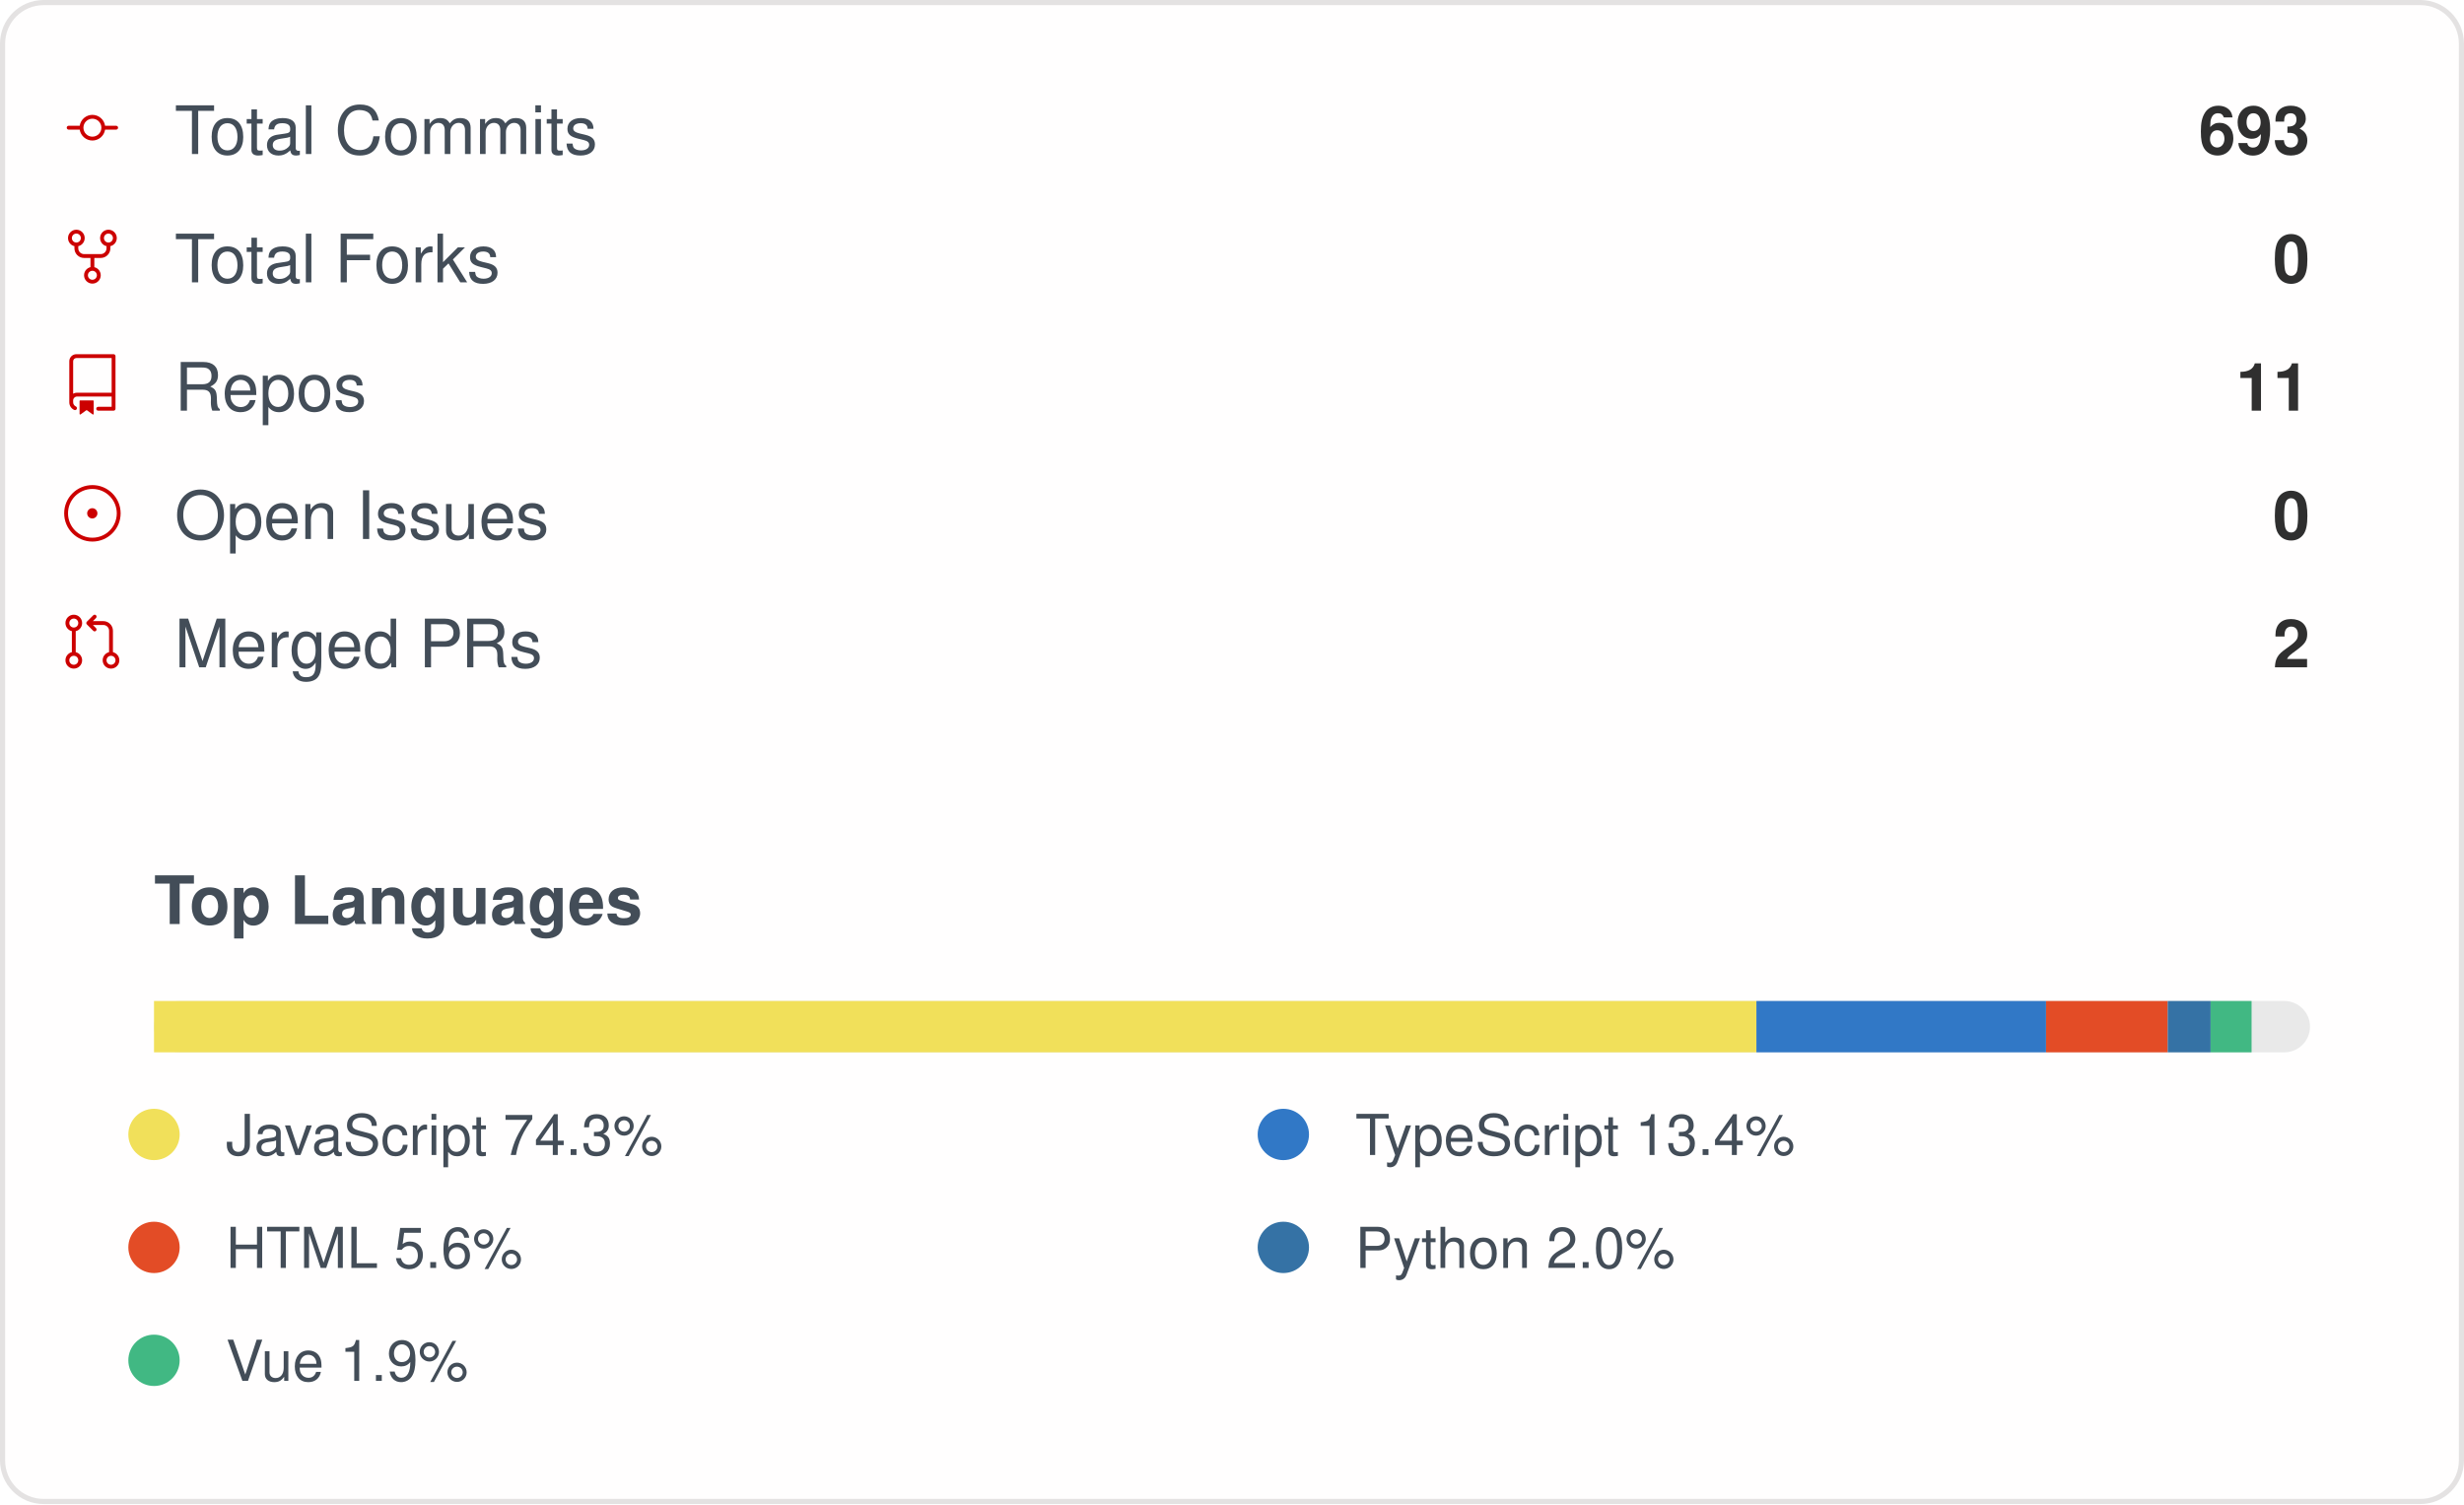
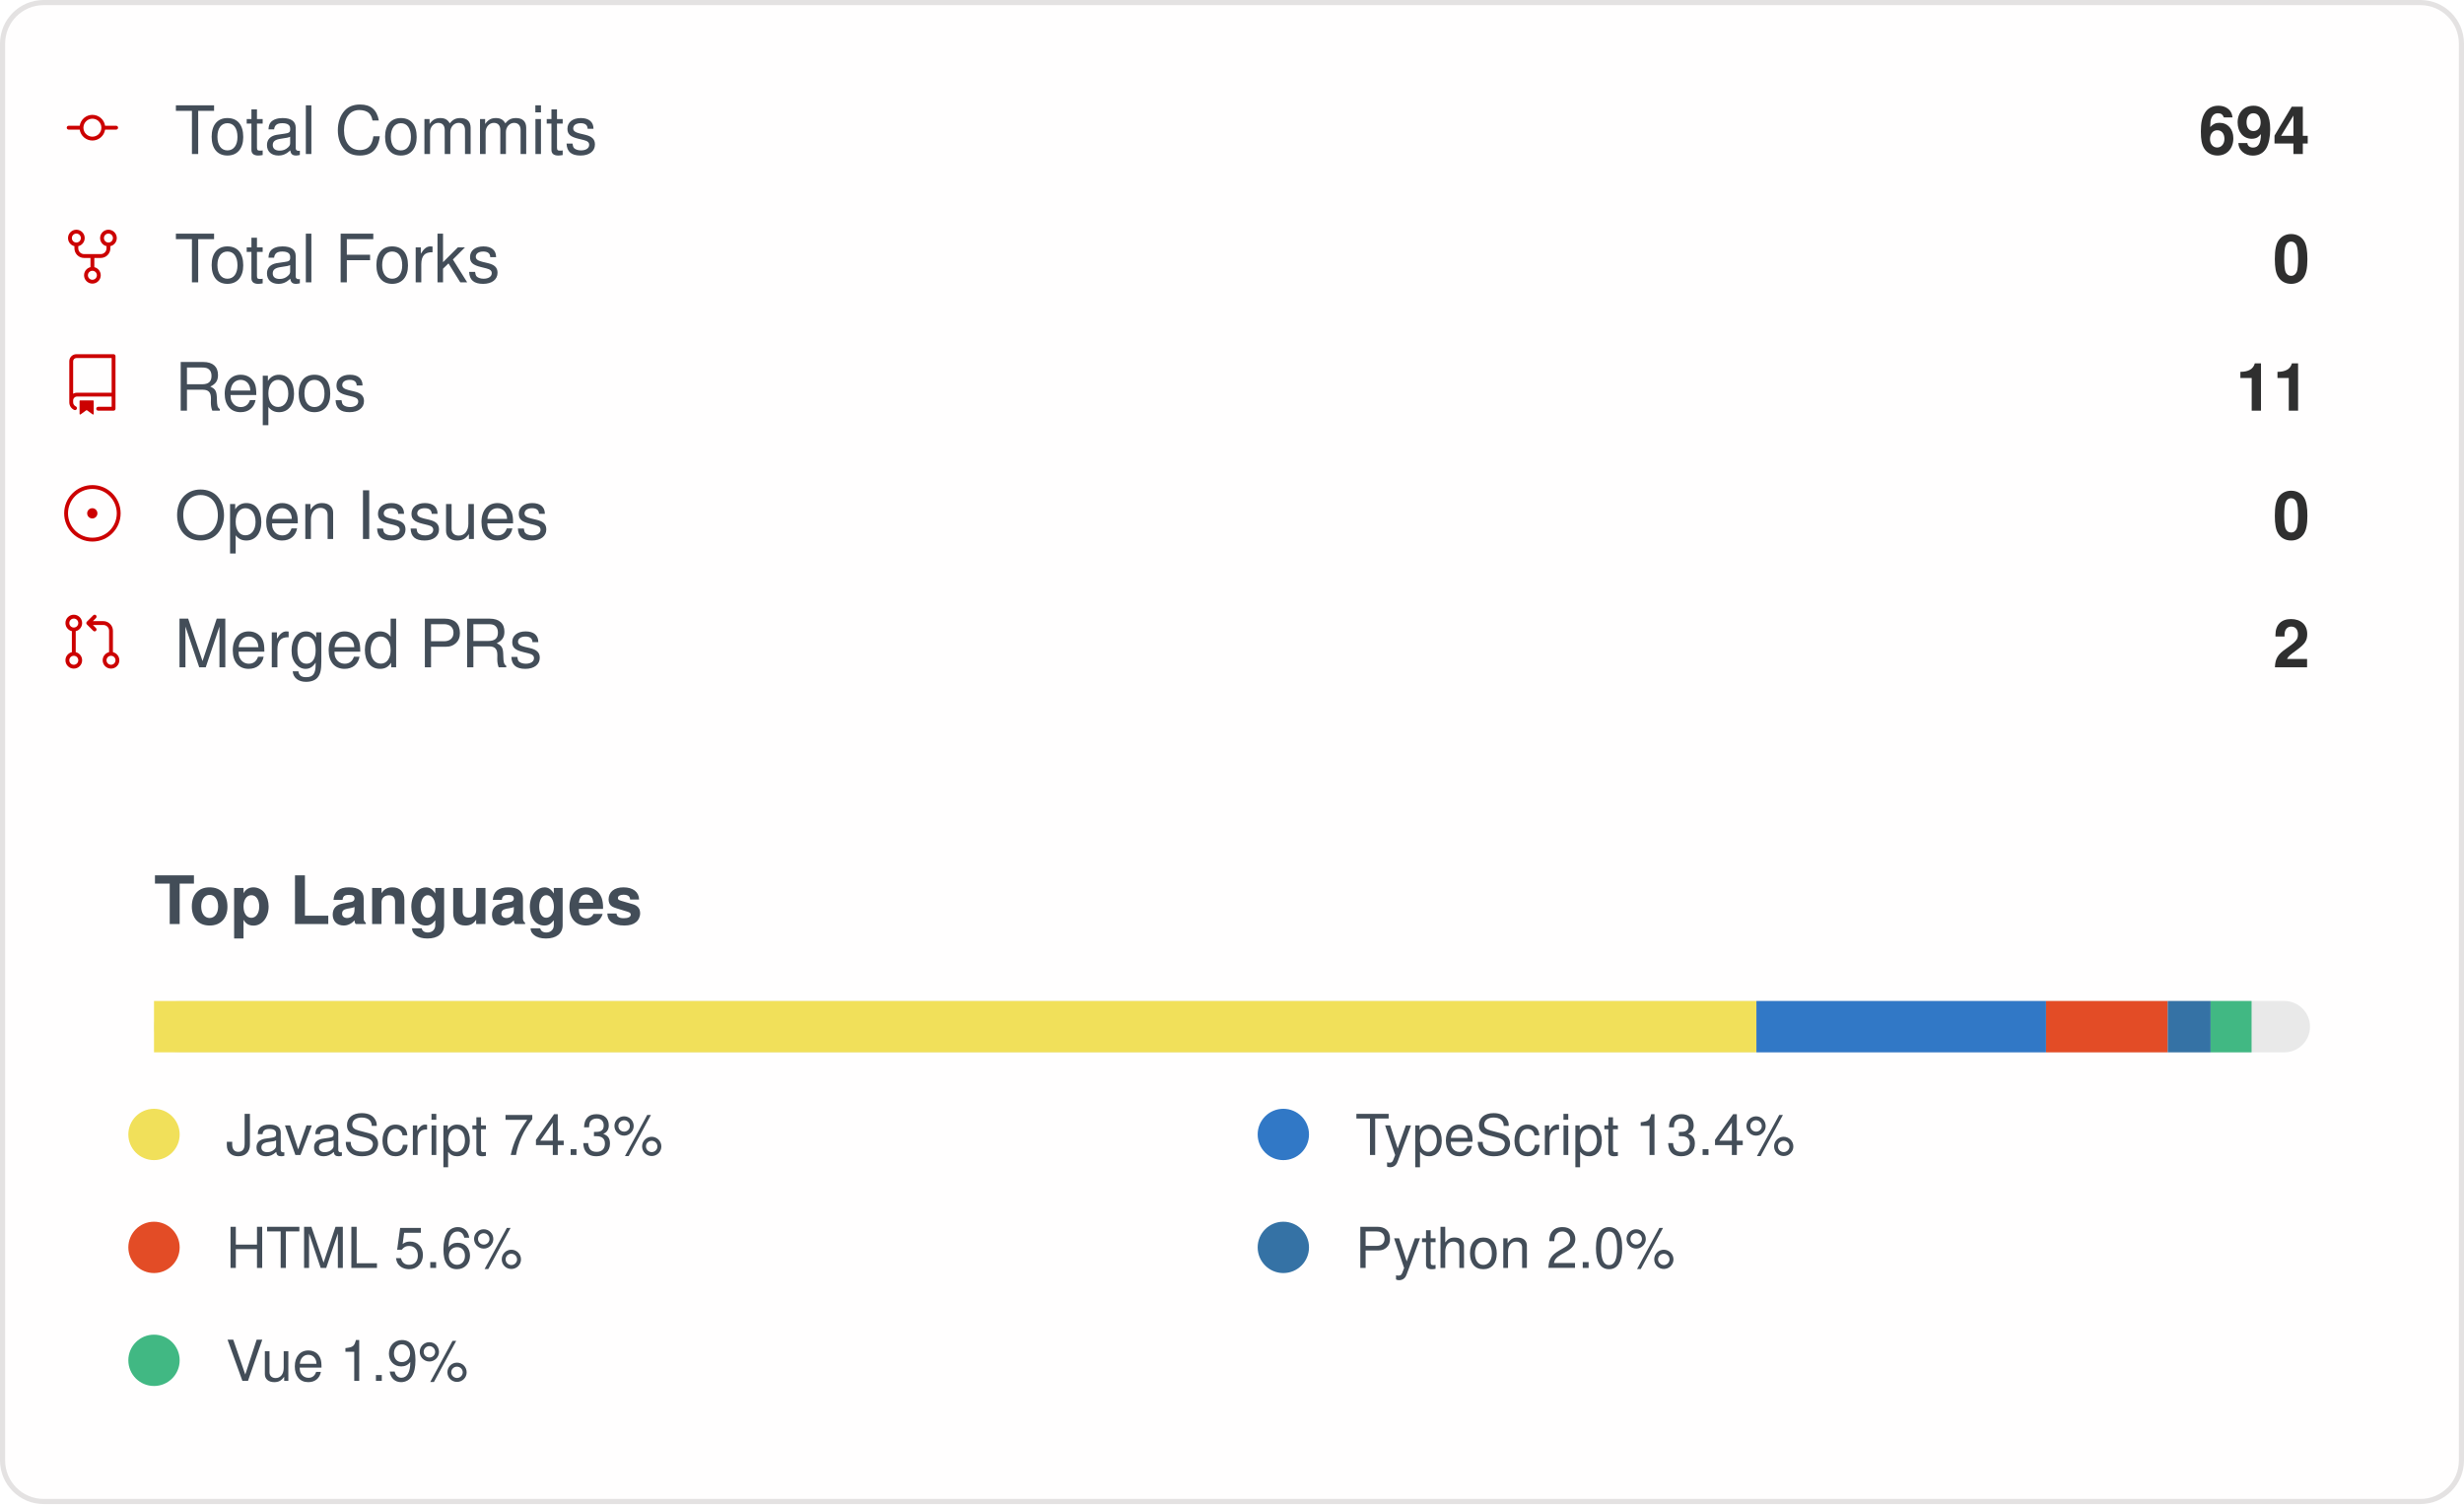
<svg xmlns="http://www.w3.org/2000/svg" width="480" height="293" viewBox="0 0 480 293" role="img" aria-label="IMMC-dev organization GitHub stats">
  <style>
    .card { font-family: -apple-system, Segoe UI, Helvetica, Arial, sans-serif; }
    .stat-label { font-size: 13px; fill: #434d58; }
    .stat-value { font-size: 13px; font-weight: 600; fill: #2f2f2f; }
    .lang-label { font-size: 11px; fill: #434d58; }
  </style>
  <rect x="0.5" y="0.5" rx="8" width="479" height="292" fill="#fffefe" stroke="#e4e2e2" />
  <g class="card">
    <g>
      <g transform="translate(12, 19)">
        <g transform="scale(0.5)">
          <path fill="#cc0000" d="M16.944 11h4.306a.75.75 0 0 1 0 1.5h-4.306a5.001 5.001 0 0 1-9.888 0H2.75a.75.75 0 0 1 0-1.5h4.306a5.001 5.001 0 0 1 9.888 0Zm-1.444.75a3.5 3.5 0 1 0-7 0 3.5 3.5 0 0 0 7 0Z" />
        </g>
      </g>
      <text x="34" y="30" class="stat-label">Total Commits</text>
-       <text x="450" y="30" text-anchor="end" class="stat-value">693</text>
+       <text x="450" y="30" text-anchor="end" class="stat-value">694</text>
    </g>
    <g>
      <g transform="translate(12, 44)">
        <g transform="scale(0.5)">
          <path fill="#cc0000" d="M8.75 19.25a3.25 3.25 0 1 1 6.5 0 3.25 3.25 0 0 1-6.5 0ZM15 4.75a3.25 3.25 0 1 1 6.5 0 3.25 3.25 0 0 1-6.5 0Zm-12.5 0a3.25 3.25 0 1 1 6.5 0 3.25 3.25 0 0 1-6.5 0ZM5.75 6.5a1.75 1.75 0 1 0-.001-3.501A1.75 1.75 0 0 0 5.75 6.5ZM12 21a1.75 1.75 0 1 0-.001-3.501A1.75 1.75 0 0 0 12 21Zm6.25-14.5a1.75 1.75 0 1 0-.001-3.501A1.75 1.75 0 0 0 18.25 6.5Z" />
          <path fill="#cc0000" d="M6.5 7.75v1A2.25 2.25 0 0 0 8.75 11h6.5a2.25 2.25 0 0 0 2.25-2.25v-1H19v1a3.75 3.75 0 0 1-3.75 3.75h-6.5A3.75 3.75 0 0 1 5 8.75v-1Z" />
          <path fill="#cc0000" d="M11.25 16.25v-5h1.5v5h-1.5Z" />
        </g>
      </g>
      <text x="34" y="55" class="stat-label">Total Forks</text>
      <text x="450" y="55" text-anchor="end" class="stat-value">0</text>
    </g>
    <g>
      <g transform="translate(12, 69)">
        <g transform="scale(0.5)">
          <path fill="#cc0000" d="M3 2.75A2.75 2.75 0 0 1 5.75 0h14.5a.75.75 0 0 1 .75.75v20.5a.75.75 0 0 1-.75.75h-6a.75.75 0 0 1 0-1.5h5.25v-4H6A1.5 1.5 0 0 0 4.5 18v.75c0 .716.43 1.334 1.05 1.605a.75.75 0 0 1-.6 1.374A3.251 3.251 0 0 1 3 18.75ZM19.5 1.5H5.75c-.69 0-1.25.56-1.25 1.25v12.651A2.989 2.989 0 0 1 6 15h13.5Z" />
          <path fill="#cc0000" d="M7 18.25a.25.25 0 0 1 .25-.25h5a.25.25 0 0 1 .25.25v5.01a.25.25 0 0 1-.397.201l-2.206-1.604a.25.25 0 0 0-.294 0L7.397 23.46a.25.25 0 0 1-.397-.2v-5.01Z" />
        </g>
      </g>
      <text x="34" y="80" class="stat-label">Repos</text>
      <text x="450" y="80" text-anchor="end" class="stat-value">11</text>
    </g>
    <g>
      <g transform="translate(12, 94)">
        <g transform="scale(0.5)">
          <path fill="#cc0000" d="M12 1c6.075 0 11 4.925 11 11s-4.925 11-11 11S1 18.075 1 12 5.925 1 12 1ZM2.5 12a9.5 9.5 0 0 0 9.5 9.5 9.5 9.5 0 0 0 9.5-9.5A9.5 9.5 0 0 0 12 2.5 9.5 9.5 0 0 0 2.5 12Zm9.5 2a2 2 0 1 1-.001-3.999A2 2 0 0 1 12 14Z" />
        </g>
      </g>
      <text x="34" y="105" class="stat-label">Open Issues</text>
      <text x="450" y="105" text-anchor="end" class="stat-value">0</text>
    </g>
    <g>
      <g transform="translate(12, 119)">
        <g transform="scale(0.5)">
          <path fill="#cc0000" d="M16 19.25a3.25 3.25 0 1 1 6.5 0 3.25 3.25 0 0 1-6.5 0Zm-14.5 0a3.25 3.25 0 1 1 6.5 0 3.25 3.25 0 0 1-6.5 0Zm0-14.5a3.25 3.25 0 1 1 6.5 0 3.25 3.25 0 0 1-6.5 0ZM4.75 3a1.75 1.75 0 1 0 .001 3.501A1.75 1.75 0 0 0 4.75 3Zm0 14.5a1.75 1.75 0 1 0 .001 3.501A1.75 1.75 0 0 0 4.75 17.5Zm14.5 0a1.75 1.75 0 1 0 .001 3.501 1.75 1.75 0 0 0-.001-3.501Z" />
          <path fill="#cc0000" d="M13.405 1.72a.75.75 0 0 1 0 1.06L12.185 4h4.065A3.75 3.75 0 0 1 20 7.75v8.75a.75.75 0 0 1-1.5 0V7.75a2.25 2.25 0 0 0-2.25-2.25h-4.064l1.22 1.22a.75.75 0 0 1-1.061 1.06l-2.5-2.5a.75.75 0 0 1 0-1.06l2.5-2.5a.75.75 0 0 1 1.06 0ZM4.75 7.25A.75.75 0 0 1 5.5 8v8A.75.75 0 0 1 4 16V8a.75.75 0 0 1 .75-.75Z" />
        </g>
      </g>
      <text x="34" y="130" class="stat-label">Merged PRs</text>
      <text x="450" y="130" text-anchor="end" class="stat-value">2</text>
    </g>
    <text x="30" y="180" class="stat-label" style="font-weight:600">Top Languages</text>
    <rect x="30" y="195" width="420" height="10" rx="5" fill="#e9e9e9" />
    <rect x="30" y="195" width="312.16" height="10" fill="#f1e05a" />
    <rect x="342.158" y="195" width="56.42" height="10" fill="#3178c6" />
    <rect x="398.58" y="195" width="23.71" height="10" fill="#e34c26" />
    <rect x="422.29" y="195" width="8.35" height="10" fill="#3572A5" />
    <rect x="430.637" y="195" width="7.98" height="10" fill="#41b883" />
    <g>
      <circle cx="30" cy="221" r="5" fill="#f1e05a" />
      <text x="44" y="225" class="lang-label">JavaScript 74.3%</text>
    </g>
    <g>
      <circle cx="250" cy="221" r="5" fill="#3178c6" />
      <text x="264" y="225" class="lang-label">TypeScript 13.4%</text>
    </g>
    <g>
      <circle cx="30" cy="243" r="5" fill="#e34c26" />
      <text x="44" y="247" class="lang-label">HTML 5.6%</text>
    </g>
    <g>
      <circle cx="250" cy="243" r="5" fill="#3572A5" />
      <text x="264" y="247" class="lang-label">Python 2.0%</text>
    </g>
    <g>
      <circle cx="30" cy="265" r="5" fill="#41b883" />
      <text x="44" y="269" class="lang-label">Vue 1.9%</text>
    </g>
  </g>
</svg>
